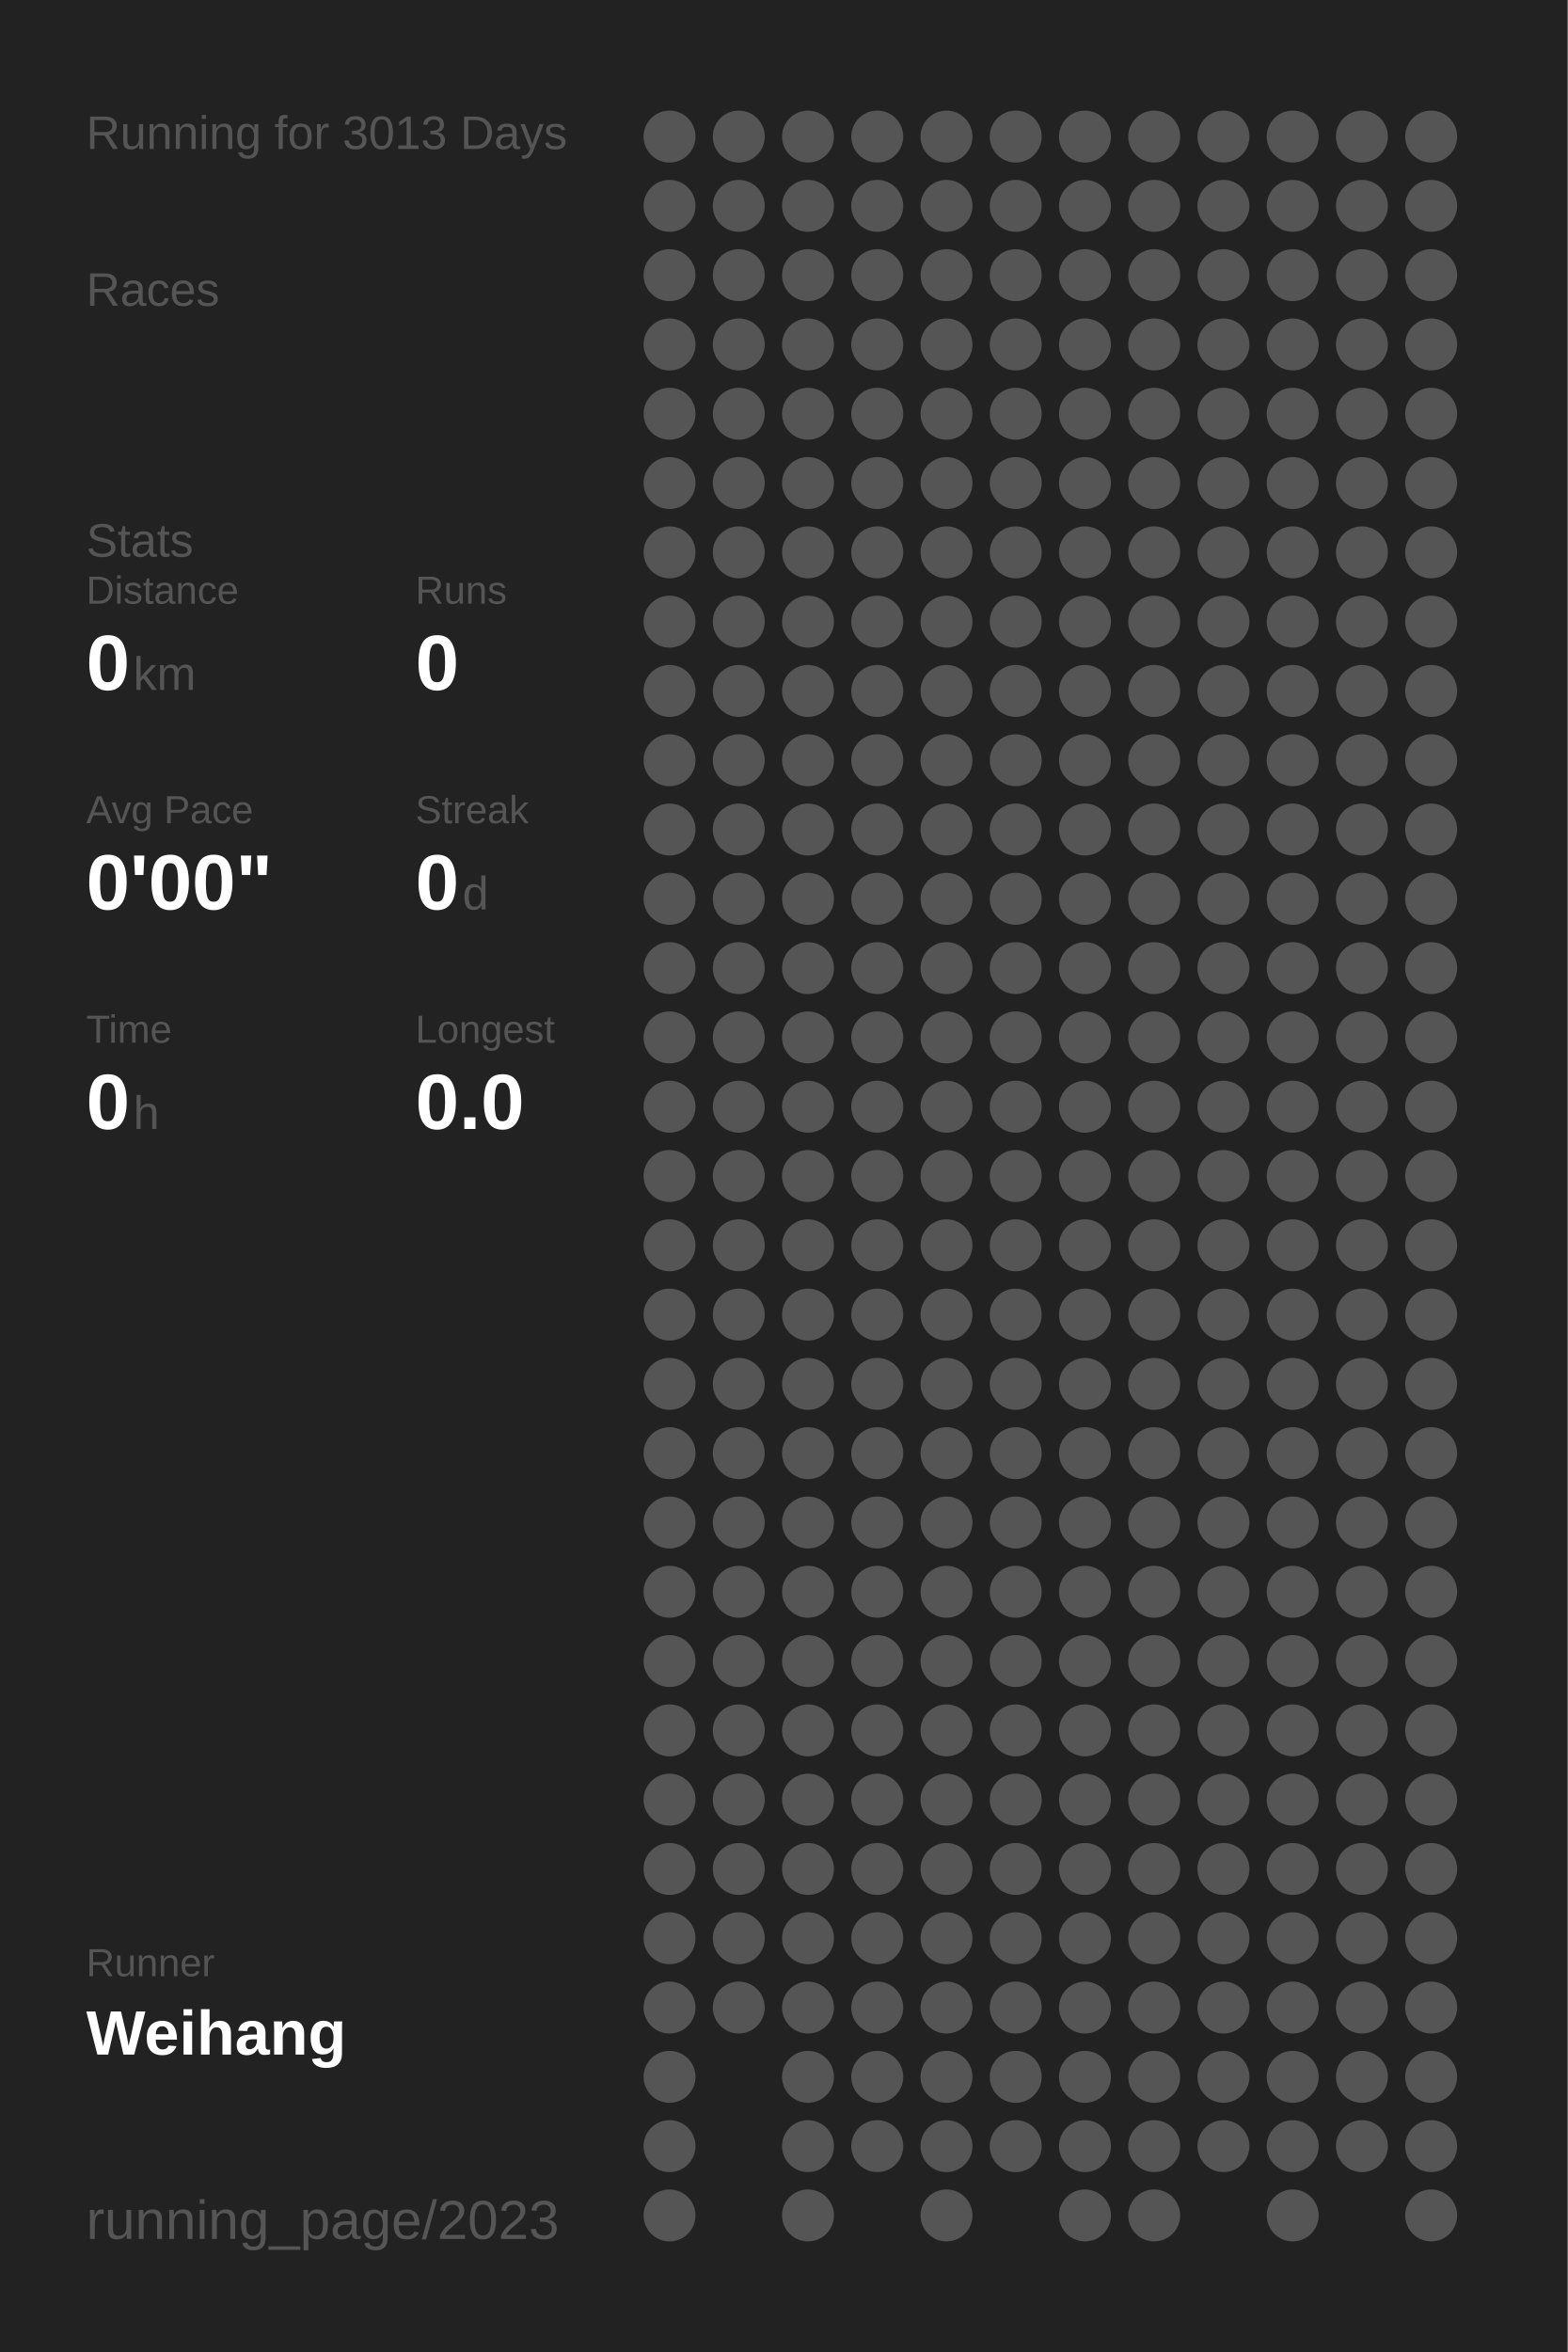
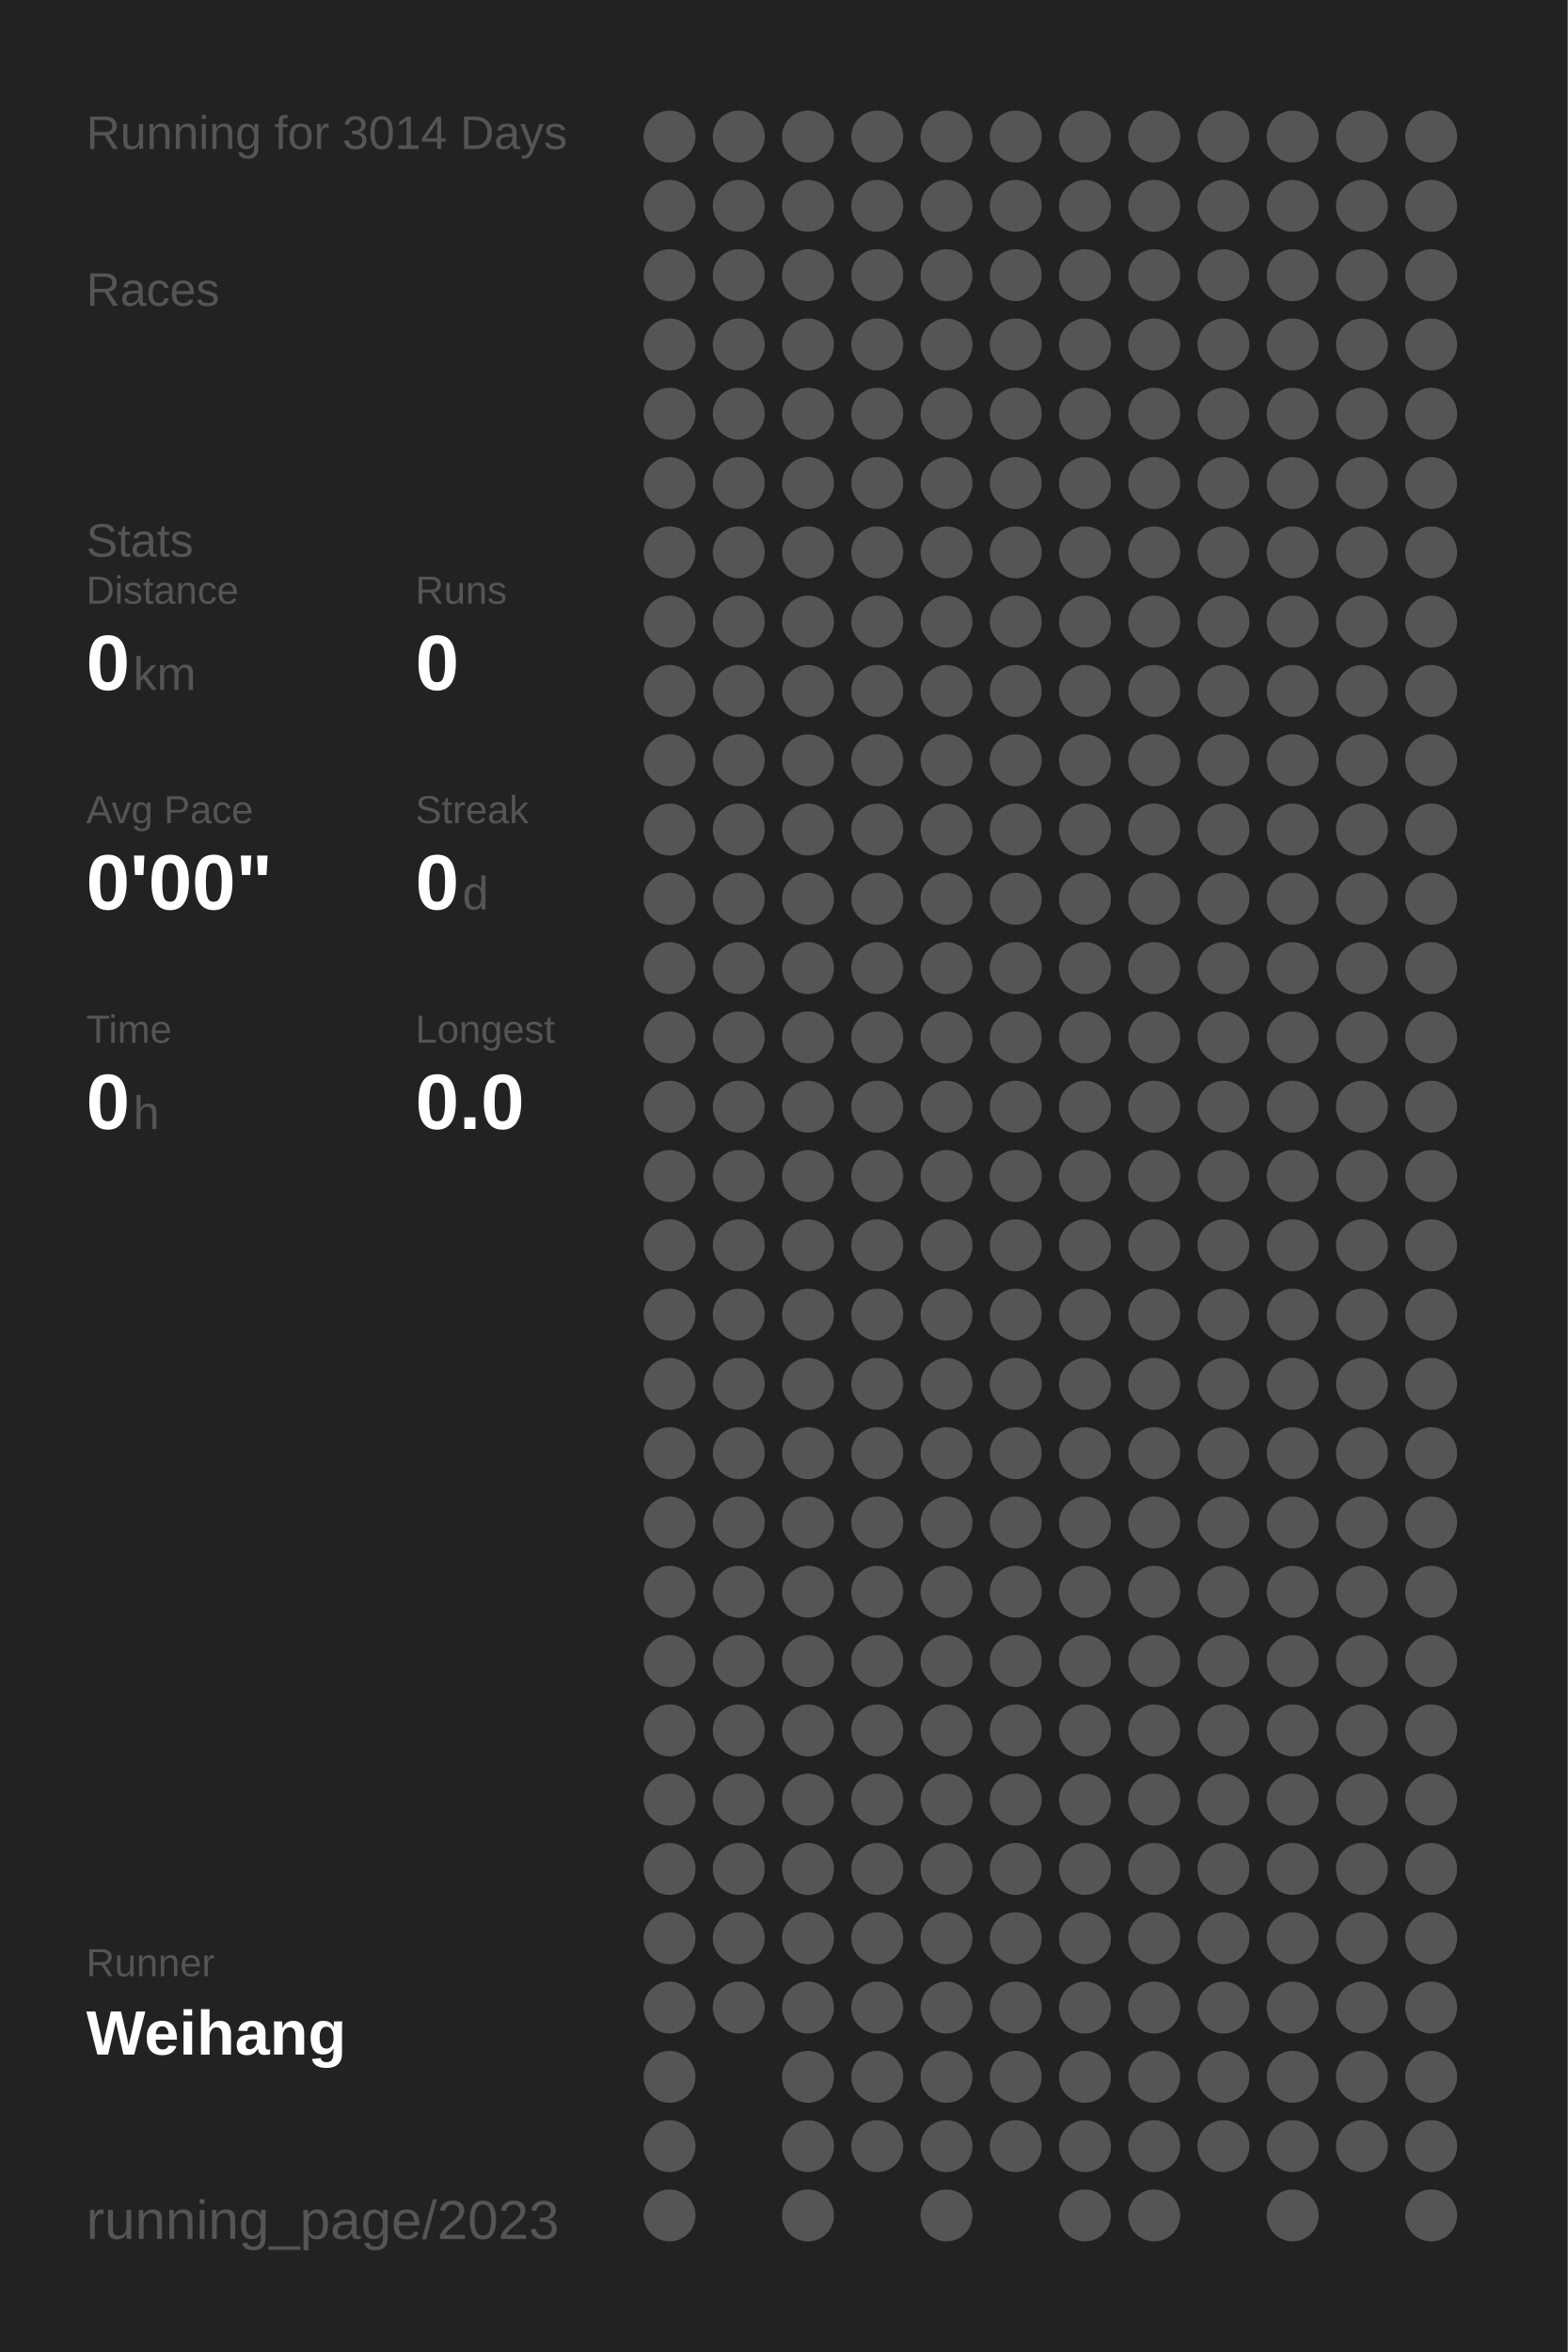
<svg xmlns="http://www.w3.org/2000/svg" baseProfile="full" height="300mm" version="1.1" viewBox="0,0,200,300" width="200mm">
  <defs />
  <rect fill="#222222" height="300" width="200" x="0" y="0" />
-   <text fill="#555555" style="font-size:6px; font-family:Arial;" x="11" y="19">Running for 3013 Days</text>
+   <text fill="#555555" style="font-size:6px; font-family:Arial;" x="11" y="19">Running for 3014 Days</text>
  <text fill="#555555" style="font-size:6px; font-family:Arial;" x="11" y="39">Races</text>
  <text fill="#555555" style="font-size:6px; font-family:Arial;" x="11" y="71">Stats</text>
  <text fill="#555555" style="font-size:5px; font-family:Arial;" x="11" y="77">Distance</text>
  <text fill="#FFFFFF" style="font-size:10px; font-family:Arial; font-weight:bold;" x="11" y="88">0</text>
  <text fill="#555555" style="font-size:6px; font-family:Arial;" x="17" y="88">km</text>
  <text fill="#555555" style="font-size:5px; font-family:Arial;" x="53" y="77">Runs</text>
  <text fill="#FFFFFF" style="font-size:10px; font-family:Arial; font-weight:bold;" x="53" y="88">0</text>
  <text fill="#555555" style="font-size:5px; font-family:Arial;" x="11" y="105">Avg Pace</text>
  <text fill="#FFFFFF" style="font-size:10px; font-family:Arial; font-weight:bold;" x="11" y="116">0'00"</text>
  <text fill="#555555" style="font-size:5px; font-family:Arial;" x="53" y="105">Streak</text>
  <text fill="#FFFFFF" style="font-size:10px; font-family:Arial; font-weight:bold;" x="53" y="116">0</text>
  <text fill="#555555" style="font-size:6px; font-family:Arial;" x="59" y="116">d</text>
  <text fill="#555555" style="font-size:5px; font-family:Arial;" x="11" y="133">Time</text>
  <text fill="#FFFFFF" style="font-size:10px; font-family:Arial; font-weight:bold;" x="11" y="144">0</text>
  <text fill="#555555" style="font-size:6px; font-family:Arial;" x="17" y="144">h</text>
  <text fill="#555555" style="font-size:5px; font-family:Arial;" x="53" y="133">Longest</text>
  <text fill="#FFFFFF" style="font-size:10px; font-family:Arial; font-weight:bold;" x="53" y="144">0.0</text>
  <text fill="#555555" style="font-size:5px; font-family:Arial;" x="11" y="252.065">Runner</text>
  <text fill="#FFFFFF" style="font-size:8px; font-family:Arial; font-weight:bold;" x="11" y="262.065">Weihang</text>
  <text fill="#555555" style="font-size:7px; font-family:Arial;" x="11" y="285.581">running_page/2023</text>
  <circle cx="85.417" cy="17.419" fill="#555555" r="3.312" />
  <circle cx="85.417" cy="26.258" fill="#555555" r="3.312" />
  <circle cx="85.417" cy="35.097" fill="#555555" r="3.312" />
  <circle cx="85.417" cy="43.935" fill="#555555" r="3.312" />
  <circle cx="85.417" cy="52.774" fill="#555555" r="3.312" />
  <circle cx="85.417" cy="61.613" fill="#555555" r="3.312" />
  <circle cx="85.417" cy="70.452" fill="#555555" r="3.312" />
  <circle cx="85.417" cy="79.29" fill="#555555" r="3.312" />
  <circle cx="85.417" cy="88.129" fill="#555555" r="3.312" />
  <circle cx="85.417" cy="96.968" fill="#555555" r="3.312" />
  <circle cx="85.417" cy="105.806" fill="#555555" r="3.312" />
  <circle cx="85.417" cy="114.645" fill="#555555" r="3.312" />
  <circle cx="85.417" cy="123.484" fill="#555555" r="3.312" />
  <circle cx="85.417" cy="132.323" fill="#555555" r="3.312" />
  <circle cx="85.417" cy="141.161" fill="#555555" r="3.312" />
  <circle cx="85.417" cy="150" fill="#555555" r="3.312" />
  <circle cx="85.417" cy="158.839" fill="#555555" r="3.312" />
  <circle cx="85.417" cy="167.677" fill="#555555" r="3.312" />
  <circle cx="85.417" cy="176.516" fill="#555555" r="3.312" />
  <circle cx="85.417" cy="185.355" fill="#555555" r="3.312" />
  <circle cx="85.417" cy="194.194" fill="#555555" r="3.312" />
  <circle cx="85.417" cy="203.032" fill="#555555" r="3.312" />
  <circle cx="85.417" cy="211.871" fill="#555555" r="3.312" />
  <circle cx="85.417" cy="220.71" fill="#555555" r="3.312" />
  <circle cx="85.417" cy="229.548" fill="#555555" r="3.312" />
  <circle cx="85.417" cy="238.387" fill="#555555" r="3.312" />
  <circle cx="85.417" cy="247.226" fill="#555555" r="3.312" />
  <circle cx="85.417" cy="256.065" fill="#555555" r="3.312" />
  <circle cx="85.417" cy="264.903" fill="#555555" r="3.312" />
  <circle cx="85.417" cy="273.742" fill="#555555" r="3.312" />
  <circle cx="85.417" cy="282.581" fill="#555555" r="3.312" />
  <circle cx="94.25" cy="17.419" fill="#555555" r="3.312" />
  <circle cx="94.25" cy="26.258" fill="#555555" r="3.312" />
  <circle cx="94.25" cy="35.097" fill="#555555" r="3.312" />
  <circle cx="94.25" cy="43.935" fill="#555555" r="3.312" />
  <circle cx="94.25" cy="52.774" fill="#555555" r="3.312" />
  <circle cx="94.25" cy="61.613" fill="#555555" r="3.312" />
  <circle cx="94.25" cy="70.452" fill="#555555" r="3.312" />
  <circle cx="94.25" cy="79.29" fill="#555555" r="3.312" />
  <circle cx="94.25" cy="88.129" fill="#555555" r="3.312" />
  <circle cx="94.25" cy="96.968" fill="#555555" r="3.312" />
  <circle cx="94.25" cy="105.806" fill="#555555" r="3.312" />
  <circle cx="94.25" cy="114.645" fill="#555555" r="3.312" />
  <circle cx="94.25" cy="123.484" fill="#555555" r="3.312" />
  <circle cx="94.25" cy="132.323" fill="#555555" r="3.312" />
  <circle cx="94.25" cy="141.161" fill="#555555" r="3.312" />
  <circle cx="94.25" cy="150" fill="#555555" r="3.312" />
  <circle cx="94.25" cy="158.839" fill="#555555" r="3.312" />
  <circle cx="94.25" cy="167.677" fill="#555555" r="3.312" />
  <circle cx="94.25" cy="176.516" fill="#555555" r="3.312" />
  <circle cx="94.25" cy="185.355" fill="#555555" r="3.312" />
  <circle cx="94.25" cy="194.194" fill="#555555" r="3.312" />
  <circle cx="94.25" cy="203.032" fill="#555555" r="3.312" />
  <circle cx="94.25" cy="211.871" fill="#555555" r="3.312" />
  <circle cx="94.25" cy="220.71" fill="#555555" r="3.312" />
  <circle cx="94.25" cy="229.548" fill="#555555" r="3.312" />
  <circle cx="94.25" cy="238.387" fill="#555555" r="3.312" />
  <circle cx="94.25" cy="247.226" fill="#555555" r="3.312" />
  <circle cx="94.25" cy="256.065" fill="#555555" r="3.312" />
  <circle cx="103.083" cy="17.419" fill="#555555" r="3.312" />
  <circle cx="103.083" cy="26.258" fill="#555555" r="3.312" />
  <circle cx="103.083" cy="35.097" fill="#555555" r="3.312" />
  <circle cx="103.083" cy="43.935" fill="#555555" r="3.312" />
  <circle cx="103.083" cy="52.774" fill="#555555" r="3.312" />
  <circle cx="103.083" cy="61.613" fill="#555555" r="3.312" />
  <circle cx="103.083" cy="70.452" fill="#555555" r="3.312" />
  <circle cx="103.083" cy="79.29" fill="#555555" r="3.312" />
  <circle cx="103.083" cy="88.129" fill="#555555" r="3.312" />
  <circle cx="103.083" cy="96.968" fill="#555555" r="3.312" />
  <circle cx="103.083" cy="105.806" fill="#555555" r="3.312" />
  <circle cx="103.083" cy="114.645" fill="#555555" r="3.312" />
  <circle cx="103.083" cy="123.484" fill="#555555" r="3.312" />
  <circle cx="103.083" cy="132.323" fill="#555555" r="3.312" />
  <circle cx="103.083" cy="141.161" fill="#555555" r="3.312" />
  <circle cx="103.083" cy="150" fill="#555555" r="3.312" />
  <circle cx="103.083" cy="158.839" fill="#555555" r="3.312" />
  <circle cx="103.083" cy="167.677" fill="#555555" r="3.312" />
  <circle cx="103.083" cy="176.516" fill="#555555" r="3.312" />
  <circle cx="103.083" cy="185.355" fill="#555555" r="3.312" />
  <circle cx="103.083" cy="194.194" fill="#555555" r="3.312" />
  <circle cx="103.083" cy="203.032" fill="#555555" r="3.312" />
  <circle cx="103.083" cy="211.871" fill="#555555" r="3.312" />
  <circle cx="103.083" cy="220.71" fill="#555555" r="3.312" />
  <circle cx="103.083" cy="229.548" fill="#555555" r="3.312" />
  <circle cx="103.083" cy="238.387" fill="#555555" r="3.312" />
  <circle cx="103.083" cy="247.226" fill="#555555" r="3.312" />
  <circle cx="103.083" cy="256.065" fill="#555555" r="3.312" />
  <circle cx="103.083" cy="264.903" fill="#555555" r="3.312" />
  <circle cx="103.083" cy="273.742" fill="#555555" r="3.312" />
  <circle cx="103.083" cy="282.581" fill="#555555" r="3.312" />
  <circle cx="111.917" cy="17.419" fill="#555555" r="3.312" />
  <circle cx="111.917" cy="26.258" fill="#555555" r="3.312" />
  <circle cx="111.917" cy="35.097" fill="#555555" r="3.312" />
  <circle cx="111.917" cy="43.935" fill="#555555" r="3.312" />
  <circle cx="111.917" cy="52.774" fill="#555555" r="3.312" />
  <circle cx="111.917" cy="61.613" fill="#555555" r="3.312" />
  <circle cx="111.917" cy="70.452" fill="#555555" r="3.312" />
  <circle cx="111.917" cy="79.29" fill="#555555" r="3.312" />
  <circle cx="111.917" cy="88.129" fill="#555555" r="3.312" />
  <circle cx="111.917" cy="96.968" fill="#555555" r="3.312" />
  <circle cx="111.917" cy="105.806" fill="#555555" r="3.312" />
  <circle cx="111.917" cy="114.645" fill="#555555" r="3.312" />
  <circle cx="111.917" cy="123.484" fill="#555555" r="3.312" />
  <circle cx="111.917" cy="132.323" fill="#555555" r="3.312" />
  <circle cx="111.917" cy="141.161" fill="#555555" r="3.312" />
  <circle cx="111.917" cy="150" fill="#555555" r="3.312" />
  <circle cx="111.917" cy="158.839" fill="#555555" r="3.312" />
  <circle cx="111.917" cy="167.677" fill="#555555" r="3.312" />
  <circle cx="111.917" cy="176.516" fill="#555555" r="3.312" />
  <circle cx="111.917" cy="185.355" fill="#555555" r="3.312" />
  <circle cx="111.917" cy="194.194" fill="#555555" r="3.312" />
  <circle cx="111.917" cy="203.032" fill="#555555" r="3.312" />
  <circle cx="111.917" cy="211.871" fill="#555555" r="3.312" />
  <circle cx="111.917" cy="220.71" fill="#555555" r="3.312" />
  <circle cx="111.917" cy="229.548" fill="#555555" r="3.312" />
  <circle cx="111.917" cy="238.387" fill="#555555" r="3.312" />
  <circle cx="111.917" cy="247.226" fill="#555555" r="3.312" />
  <circle cx="111.917" cy="256.065" fill="#555555" r="3.312" />
  <circle cx="111.917" cy="264.903" fill="#555555" r="3.312" />
  <circle cx="111.917" cy="273.742" fill="#555555" r="3.312" />
  <circle cx="120.75" cy="17.419" fill="#555555" r="3.312" />
  <circle cx="120.75" cy="26.258" fill="#555555" r="3.312" />
  <circle cx="120.75" cy="35.097" fill="#555555" r="3.312" />
  <circle cx="120.75" cy="43.935" fill="#555555" r="3.312" />
  <circle cx="120.75" cy="52.774" fill="#555555" r="3.312" />
  <circle cx="120.75" cy="61.613" fill="#555555" r="3.312" />
  <circle cx="120.75" cy="70.452" fill="#555555" r="3.312" />
  <circle cx="120.75" cy="79.29" fill="#555555" r="3.312" />
  <circle cx="120.75" cy="88.129" fill="#555555" r="3.312" />
  <circle cx="120.75" cy="96.968" fill="#555555" r="3.312" />
  <circle cx="120.75" cy="105.806" fill="#555555" r="3.312" />
  <circle cx="120.75" cy="114.645" fill="#555555" r="3.312" />
  <circle cx="120.75" cy="123.484" fill="#555555" r="3.312" />
  <circle cx="120.75" cy="132.323" fill="#555555" r="3.312" />
  <circle cx="120.75" cy="141.161" fill="#555555" r="3.312" />
  <circle cx="120.75" cy="150" fill="#555555" r="3.312" />
  <circle cx="120.75" cy="158.839" fill="#555555" r="3.312" />
  <circle cx="120.75" cy="167.677" fill="#555555" r="3.312" />
  <circle cx="120.75" cy="176.516" fill="#555555" r="3.312" />
  <circle cx="120.75" cy="185.355" fill="#555555" r="3.312" />
  <circle cx="120.75" cy="194.194" fill="#555555" r="3.312" />
  <circle cx="120.75" cy="203.032" fill="#555555" r="3.312" />
  <circle cx="120.75" cy="211.871" fill="#555555" r="3.312" />
  <circle cx="120.75" cy="220.71" fill="#555555" r="3.312" />
  <circle cx="120.75" cy="229.548" fill="#555555" r="3.312" />
  <circle cx="120.75" cy="238.387" fill="#555555" r="3.312" />
  <circle cx="120.75" cy="247.226" fill="#555555" r="3.312" />
  <circle cx="120.75" cy="256.065" fill="#555555" r="3.312" />
  <circle cx="120.75" cy="264.903" fill="#555555" r="3.312" />
  <circle cx="120.75" cy="273.742" fill="#555555" r="3.312" />
  <circle cx="120.75" cy="282.581" fill="#555555" r="3.312" />
  <circle cx="129.583" cy="17.419" fill="#555555" r="3.312" />
  <circle cx="129.583" cy="26.258" fill="#555555" r="3.312" />
  <circle cx="129.583" cy="35.097" fill="#555555" r="3.312" />
  <circle cx="129.583" cy="43.935" fill="#555555" r="3.312" />
  <circle cx="129.583" cy="52.774" fill="#555555" r="3.312" />
  <circle cx="129.583" cy="61.613" fill="#555555" r="3.312" />
  <circle cx="129.583" cy="70.452" fill="#555555" r="3.312" />
  <circle cx="129.583" cy="79.29" fill="#555555" r="3.312" />
  <circle cx="129.583" cy="88.129" fill="#555555" r="3.312" />
  <circle cx="129.583" cy="96.968" fill="#555555" r="3.312" />
  <circle cx="129.583" cy="105.806" fill="#555555" r="3.312" />
  <circle cx="129.583" cy="114.645" fill="#555555" r="3.312" />
  <circle cx="129.583" cy="123.484" fill="#555555" r="3.312" />
  <circle cx="129.583" cy="132.323" fill="#555555" r="3.312" />
  <circle cx="129.583" cy="141.161" fill="#555555" r="3.312" />
  <circle cx="129.583" cy="150" fill="#555555" r="3.312" />
  <circle cx="129.583" cy="158.839" fill="#555555" r="3.312" />
  <circle cx="129.583" cy="167.677" fill="#555555" r="3.312" />
  <circle cx="129.583" cy="176.516" fill="#555555" r="3.312" />
  <circle cx="129.583" cy="185.355" fill="#555555" r="3.312" />
  <circle cx="129.583" cy="194.194" fill="#555555" r="3.312" />
  <circle cx="129.583" cy="203.032" fill="#555555" r="3.312" />
  <circle cx="129.583" cy="211.871" fill="#555555" r="3.312" />
  <circle cx="129.583" cy="220.71" fill="#555555" r="3.312" />
  <circle cx="129.583" cy="229.548" fill="#555555" r="3.312" />
  <circle cx="129.583" cy="238.387" fill="#555555" r="3.312" />
  <circle cx="129.583" cy="247.226" fill="#555555" r="3.312" />
  <circle cx="129.583" cy="256.065" fill="#555555" r="3.312" />
  <circle cx="129.583" cy="264.903" fill="#555555" r="3.312" />
  <circle cx="129.583" cy="273.742" fill="#555555" r="3.312" />
  <circle cx="138.417" cy="17.419" fill="#555555" r="3.312" />
  <circle cx="138.417" cy="26.258" fill="#555555" r="3.312" />
  <circle cx="138.417" cy="35.097" fill="#555555" r="3.312" />
  <circle cx="138.417" cy="43.935" fill="#555555" r="3.312" />
  <circle cx="138.417" cy="52.774" fill="#555555" r="3.312" />
  <circle cx="138.417" cy="61.613" fill="#555555" r="3.312" />
  <circle cx="138.417" cy="70.452" fill="#555555" r="3.312" />
  <circle cx="138.417" cy="79.29" fill="#555555" r="3.312" />
  <circle cx="138.417" cy="88.129" fill="#555555" r="3.312" />
  <circle cx="138.417" cy="96.968" fill="#555555" r="3.312" />
  <circle cx="138.417" cy="105.806" fill="#555555" r="3.312" />
  <circle cx="138.417" cy="114.645" fill="#555555" r="3.312" />
  <circle cx="138.417" cy="123.484" fill="#555555" r="3.312" />
  <circle cx="138.417" cy="132.323" fill="#555555" r="3.312" />
  <circle cx="138.417" cy="141.161" fill="#555555" r="3.312" />
  <circle cx="138.417" cy="150" fill="#555555" r="3.312" />
  <circle cx="138.417" cy="158.839" fill="#555555" r="3.312" />
  <circle cx="138.417" cy="167.677" fill="#555555" r="3.312" />
  <circle cx="138.417" cy="176.516" fill="#555555" r="3.312" />
  <circle cx="138.417" cy="185.355" fill="#555555" r="3.312" />
  <circle cx="138.417" cy="194.194" fill="#555555" r="3.312" />
  <circle cx="138.417" cy="203.032" fill="#555555" r="3.312" />
  <circle cx="138.417" cy="211.871" fill="#555555" r="3.312" />
  <circle cx="138.417" cy="220.71" fill="#555555" r="3.312" />
  <circle cx="138.417" cy="229.548" fill="#555555" r="3.312" />
  <circle cx="138.417" cy="238.387" fill="#555555" r="3.312" />
  <circle cx="138.417" cy="247.226" fill="#555555" r="3.312" />
  <circle cx="138.417" cy="256.065" fill="#555555" r="3.312" />
  <circle cx="138.417" cy="264.903" fill="#555555" r="3.312" />
  <circle cx="138.417" cy="273.742" fill="#555555" r="3.312" />
  <circle cx="138.417" cy="282.581" fill="#555555" r="3.312" />
  <circle cx="147.25" cy="17.419" fill="#555555" r="3.312" />
  <circle cx="147.25" cy="26.258" fill="#555555" r="3.312" />
  <circle cx="147.25" cy="35.097" fill="#555555" r="3.312" />
  <circle cx="147.25" cy="43.935" fill="#555555" r="3.312" />
  <circle cx="147.25" cy="52.774" fill="#555555" r="3.312" />
  <circle cx="147.25" cy="61.613" fill="#555555" r="3.312" />
  <circle cx="147.25" cy="70.452" fill="#555555" r="3.312" />
  <circle cx="147.25" cy="79.29" fill="#555555" r="3.312" />
  <circle cx="147.25" cy="88.129" fill="#555555" r="3.312" />
  <circle cx="147.25" cy="96.968" fill="#555555" r="3.312" />
  <circle cx="147.25" cy="105.806" fill="#555555" r="3.312" />
  <circle cx="147.25" cy="114.645" fill="#555555" r="3.312" />
  <circle cx="147.25" cy="123.484" fill="#555555" r="3.312" />
  <circle cx="147.25" cy="132.323" fill="#555555" r="3.312" />
  <circle cx="147.25" cy="141.161" fill="#555555" r="3.312" />
  <circle cx="147.25" cy="150" fill="#555555" r="3.312" />
  <circle cx="147.25" cy="158.839" fill="#555555" r="3.312" />
  <circle cx="147.25" cy="167.677" fill="#555555" r="3.312" />
  <circle cx="147.25" cy="176.516" fill="#555555" r="3.312" />
  <circle cx="147.25" cy="185.355" fill="#555555" r="3.312" />
  <circle cx="147.25" cy="194.194" fill="#555555" r="3.312" />
  <circle cx="147.25" cy="203.032" fill="#555555" r="3.312" />
  <circle cx="147.25" cy="211.871" fill="#555555" r="3.312" />
  <circle cx="147.25" cy="220.71" fill="#555555" r="3.312" />
  <circle cx="147.25" cy="229.548" fill="#555555" r="3.312" />
  <circle cx="147.25" cy="238.387" fill="#555555" r="3.312" />
  <circle cx="147.25" cy="247.226" fill="#555555" r="3.312" />
  <circle cx="147.25" cy="256.065" fill="#555555" r="3.312" />
  <circle cx="147.25" cy="264.903" fill="#555555" r="3.312" />
  <circle cx="147.25" cy="273.742" fill="#555555" r="3.312" />
  <circle cx="147.25" cy="282.581" fill="#555555" r="3.312" />
  <circle cx="156.083" cy="17.419" fill="#555555" r="3.312" />
  <circle cx="156.083" cy="26.258" fill="#555555" r="3.312" />
  <circle cx="156.083" cy="35.097" fill="#555555" r="3.312" />
  <circle cx="156.083" cy="43.935" fill="#555555" r="3.312" />
  <circle cx="156.083" cy="52.774" fill="#555555" r="3.312" />
  <circle cx="156.083" cy="61.613" fill="#555555" r="3.312" />
  <circle cx="156.083" cy="70.452" fill="#555555" r="3.312" />
  <circle cx="156.083" cy="79.29" fill="#555555" r="3.312" />
  <circle cx="156.083" cy="88.129" fill="#555555" r="3.312" />
  <circle cx="156.083" cy="96.968" fill="#555555" r="3.312" />
  <circle cx="156.083" cy="105.806" fill="#555555" r="3.312" />
  <circle cx="156.083" cy="114.645" fill="#555555" r="3.312" />
  <circle cx="156.083" cy="123.484" fill="#555555" r="3.312" />
  <circle cx="156.083" cy="132.323" fill="#555555" r="3.312" />
  <circle cx="156.083" cy="141.161" fill="#555555" r="3.312" />
  <circle cx="156.083" cy="150" fill="#555555" r="3.312" />
  <circle cx="156.083" cy="158.839" fill="#555555" r="3.312" />
  <circle cx="156.083" cy="167.677" fill="#555555" r="3.312" />
  <circle cx="156.083" cy="176.516" fill="#555555" r="3.312" />
  <circle cx="156.083" cy="185.355" fill="#555555" r="3.312" />
  <circle cx="156.083" cy="194.194" fill="#555555" r="3.312" />
  <circle cx="156.083" cy="203.032" fill="#555555" r="3.312" />
  <circle cx="156.083" cy="211.871" fill="#555555" r="3.312" />
  <circle cx="156.083" cy="220.71" fill="#555555" r="3.312" />
  <circle cx="156.083" cy="229.548" fill="#555555" r="3.312" />
  <circle cx="156.083" cy="238.387" fill="#555555" r="3.312" />
  <circle cx="156.083" cy="247.226" fill="#555555" r="3.312" />
  <circle cx="156.083" cy="256.065" fill="#555555" r="3.312" />
  <circle cx="156.083" cy="264.903" fill="#555555" r="3.312" />
  <circle cx="156.083" cy="273.742" fill="#555555" r="3.312" />
  <circle cx="164.917" cy="17.419" fill="#555555" r="3.312" />
  <circle cx="164.917" cy="26.258" fill="#555555" r="3.312" />
  <circle cx="164.917" cy="35.097" fill="#555555" r="3.312" />
  <circle cx="164.917" cy="43.935" fill="#555555" r="3.312" />
  <circle cx="164.917" cy="52.774" fill="#555555" r="3.312" />
  <circle cx="164.917" cy="61.613" fill="#555555" r="3.312" />
  <circle cx="164.917" cy="70.452" fill="#555555" r="3.312" />
  <circle cx="164.917" cy="79.29" fill="#555555" r="3.312" />
  <circle cx="164.917" cy="88.129" fill="#555555" r="3.312" />
  <circle cx="164.917" cy="96.968" fill="#555555" r="3.312" />
  <circle cx="164.917" cy="105.806" fill="#555555" r="3.312" />
  <circle cx="164.917" cy="114.645" fill="#555555" r="3.312" />
  <circle cx="164.917" cy="123.484" fill="#555555" r="3.312" />
  <circle cx="164.917" cy="132.323" fill="#555555" r="3.312" />
  <circle cx="164.917" cy="141.161" fill="#555555" r="3.312" />
  <circle cx="164.917" cy="150" fill="#555555" r="3.312" />
  <circle cx="164.917" cy="158.839" fill="#555555" r="3.312" />
  <circle cx="164.917" cy="167.677" fill="#555555" r="3.312" />
  <circle cx="164.917" cy="176.516" fill="#555555" r="3.312" />
  <circle cx="164.917" cy="185.355" fill="#555555" r="3.312" />
  <circle cx="164.917" cy="194.194" fill="#555555" r="3.312" />
  <circle cx="164.917" cy="203.032" fill="#555555" r="3.312" />
  <circle cx="164.917" cy="211.871" fill="#555555" r="3.312" />
  <circle cx="164.917" cy="220.71" fill="#555555" r="3.312" />
  <circle cx="164.917" cy="229.548" fill="#555555" r="3.312" />
  <circle cx="164.917" cy="238.387" fill="#555555" r="3.312" />
  <circle cx="164.917" cy="247.226" fill="#555555" r="3.312" />
  <circle cx="164.917" cy="256.065" fill="#555555" r="3.312" />
  <circle cx="164.917" cy="264.903" fill="#555555" r="3.312" />
  <circle cx="164.917" cy="273.742" fill="#555555" r="3.312" />
  <circle cx="164.917" cy="282.581" fill="#555555" r="3.312" />
  <circle cx="173.75" cy="17.419" fill="#555555" r="3.312" />
  <circle cx="173.75" cy="26.258" fill="#555555" r="3.312" />
  <circle cx="173.75" cy="35.097" fill="#555555" r="3.312" />
  <circle cx="173.75" cy="43.935" fill="#555555" r="3.312" />
  <circle cx="173.75" cy="52.774" fill="#555555" r="3.312" />
  <circle cx="173.75" cy="61.613" fill="#555555" r="3.312" />
  <circle cx="173.75" cy="70.452" fill="#555555" r="3.312" />
  <circle cx="173.75" cy="79.29" fill="#555555" r="3.312" />
  <circle cx="173.75" cy="88.129" fill="#555555" r="3.312" />
  <circle cx="173.75" cy="96.968" fill="#555555" r="3.312" />
  <circle cx="173.75" cy="105.806" fill="#555555" r="3.312" />
  <circle cx="173.75" cy="114.645" fill="#555555" r="3.312" />
  <circle cx="173.75" cy="123.484" fill="#555555" r="3.312" />
  <circle cx="173.75" cy="132.323" fill="#555555" r="3.312" />
  <circle cx="173.75" cy="141.161" fill="#555555" r="3.312" />
  <circle cx="173.75" cy="150" fill="#555555" r="3.312" />
  <circle cx="173.75" cy="158.839" fill="#555555" r="3.312" />
  <circle cx="173.75" cy="167.677" fill="#555555" r="3.312" />
  <circle cx="173.75" cy="176.516" fill="#555555" r="3.312" />
  <circle cx="173.75" cy="185.355" fill="#555555" r="3.312" />
  <circle cx="173.75" cy="194.194" fill="#555555" r="3.312" />
  <circle cx="173.75" cy="203.032" fill="#555555" r="3.312" />
  <circle cx="173.75" cy="211.871" fill="#555555" r="3.312" />
  <circle cx="173.75" cy="220.71" fill="#555555" r="3.312" />
  <circle cx="173.75" cy="229.548" fill="#555555" r="3.312" />
  <circle cx="173.75" cy="238.387" fill="#555555" r="3.312" />
  <circle cx="173.75" cy="247.226" fill="#555555" r="3.312" />
  <circle cx="173.75" cy="256.065" fill="#555555" r="3.312" />
  <circle cx="173.75" cy="264.903" fill="#555555" r="3.312" />
  <circle cx="173.75" cy="273.742" fill="#555555" r="3.312" />
  <circle cx="182.583" cy="17.419" fill="#555555" r="3.312" />
  <circle cx="182.583" cy="26.258" fill="#555555" r="3.312" />
  <circle cx="182.583" cy="35.097" fill="#555555" r="3.312" />
  <circle cx="182.583" cy="43.935" fill="#555555" r="3.312" />
  <circle cx="182.583" cy="52.774" fill="#555555" r="3.312" />
  <circle cx="182.583" cy="61.613" fill="#555555" r="3.312" />
  <circle cx="182.583" cy="70.452" fill="#555555" r="3.312" />
  <circle cx="182.583" cy="79.29" fill="#555555" r="3.312" />
  <circle cx="182.583" cy="88.129" fill="#555555" r="3.312" />
  <circle cx="182.583" cy="96.968" fill="#555555" r="3.312" />
  <circle cx="182.583" cy="105.806" fill="#555555" r="3.312" />
  <circle cx="182.583" cy="114.645" fill="#555555" r="3.312" />
  <circle cx="182.583" cy="123.484" fill="#555555" r="3.312" />
  <circle cx="182.583" cy="132.323" fill="#555555" r="3.312" />
  <circle cx="182.583" cy="141.161" fill="#555555" r="3.312" />
  <circle cx="182.583" cy="150" fill="#555555" r="3.312" />
  <circle cx="182.583" cy="158.839" fill="#555555" r="3.312" />
  <circle cx="182.583" cy="167.677" fill="#555555" r="3.312" />
  <circle cx="182.583" cy="176.516" fill="#555555" r="3.312" />
  <circle cx="182.583" cy="185.355" fill="#555555" r="3.312" />
  <circle cx="182.583" cy="194.194" fill="#555555" r="3.312" />
  <circle cx="182.583" cy="203.032" fill="#555555" r="3.312" />
  <circle cx="182.583" cy="211.871" fill="#555555" r="3.312" />
  <circle cx="182.583" cy="220.71" fill="#555555" r="3.312" />
  <circle cx="182.583" cy="229.548" fill="#555555" r="3.312" />
  <circle cx="182.583" cy="238.387" fill="#555555" r="3.312" />
  <circle cx="182.583" cy="247.226" fill="#555555" r="3.312" />
  <circle cx="182.583" cy="256.065" fill="#555555" r="3.312" />
  <circle cx="182.583" cy="264.903" fill="#555555" r="3.312" />
  <circle cx="182.583" cy="273.742" fill="#555555" r="3.312" />
  <circle cx="182.583" cy="282.581" fill="#555555" r="3.312" />
</svg>
